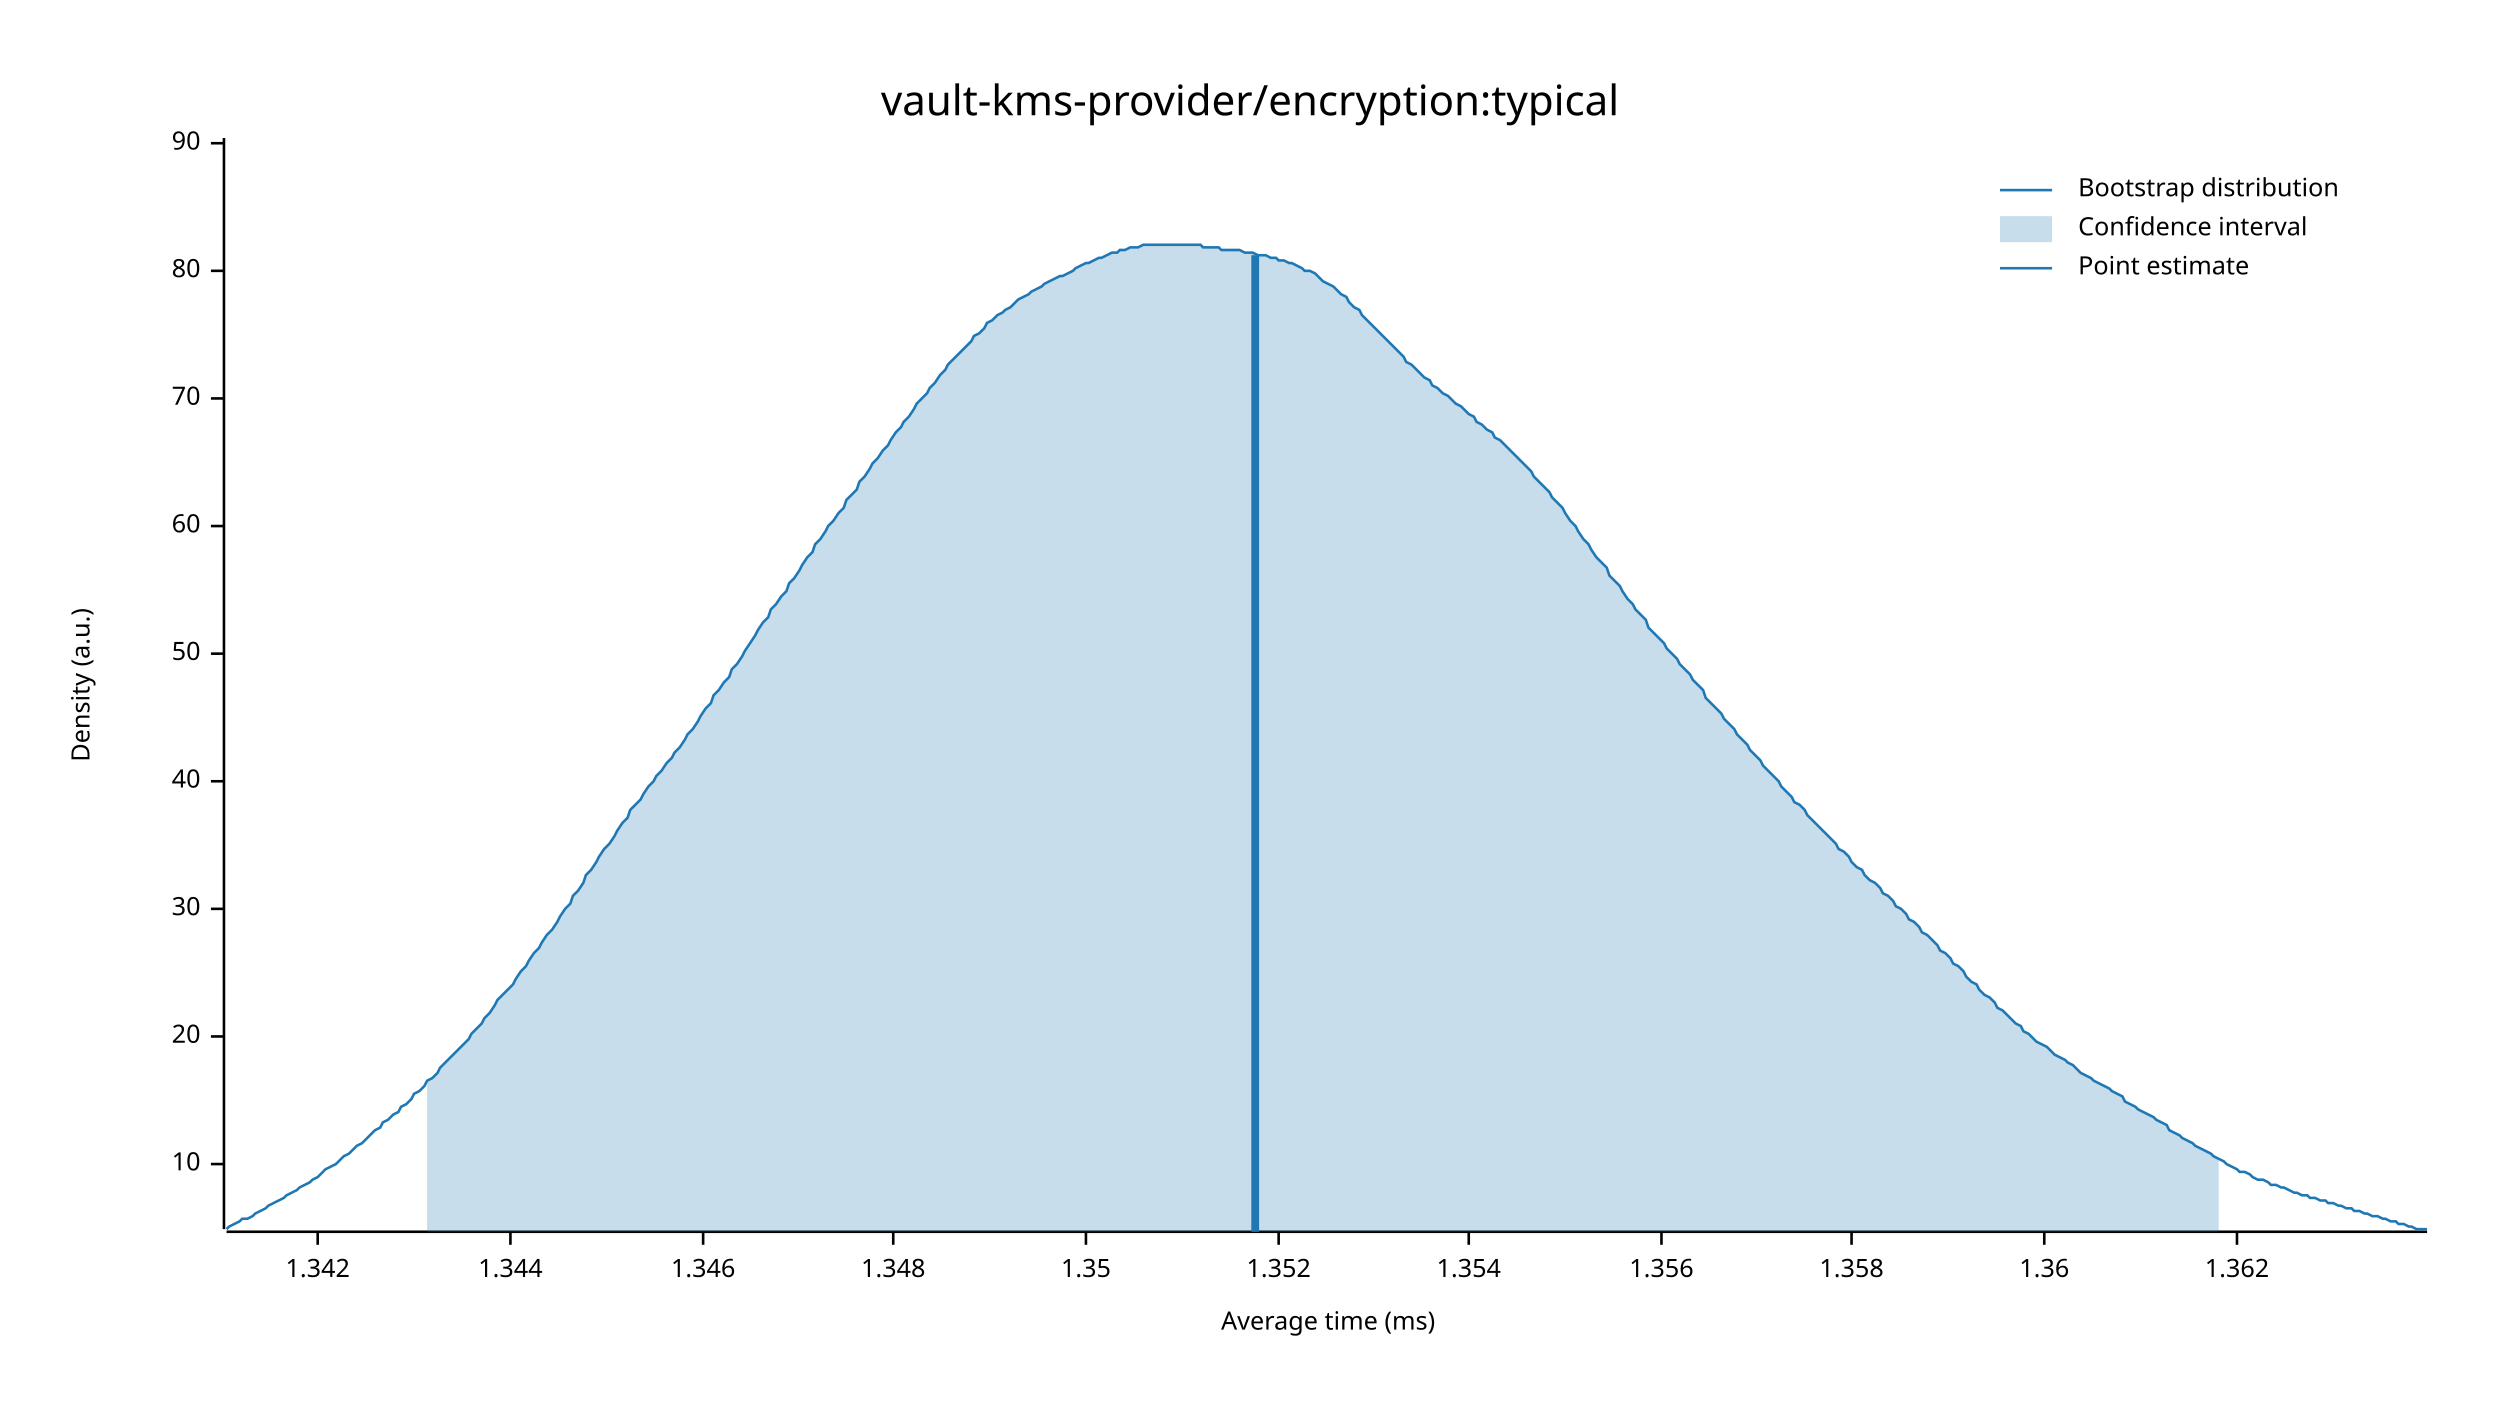
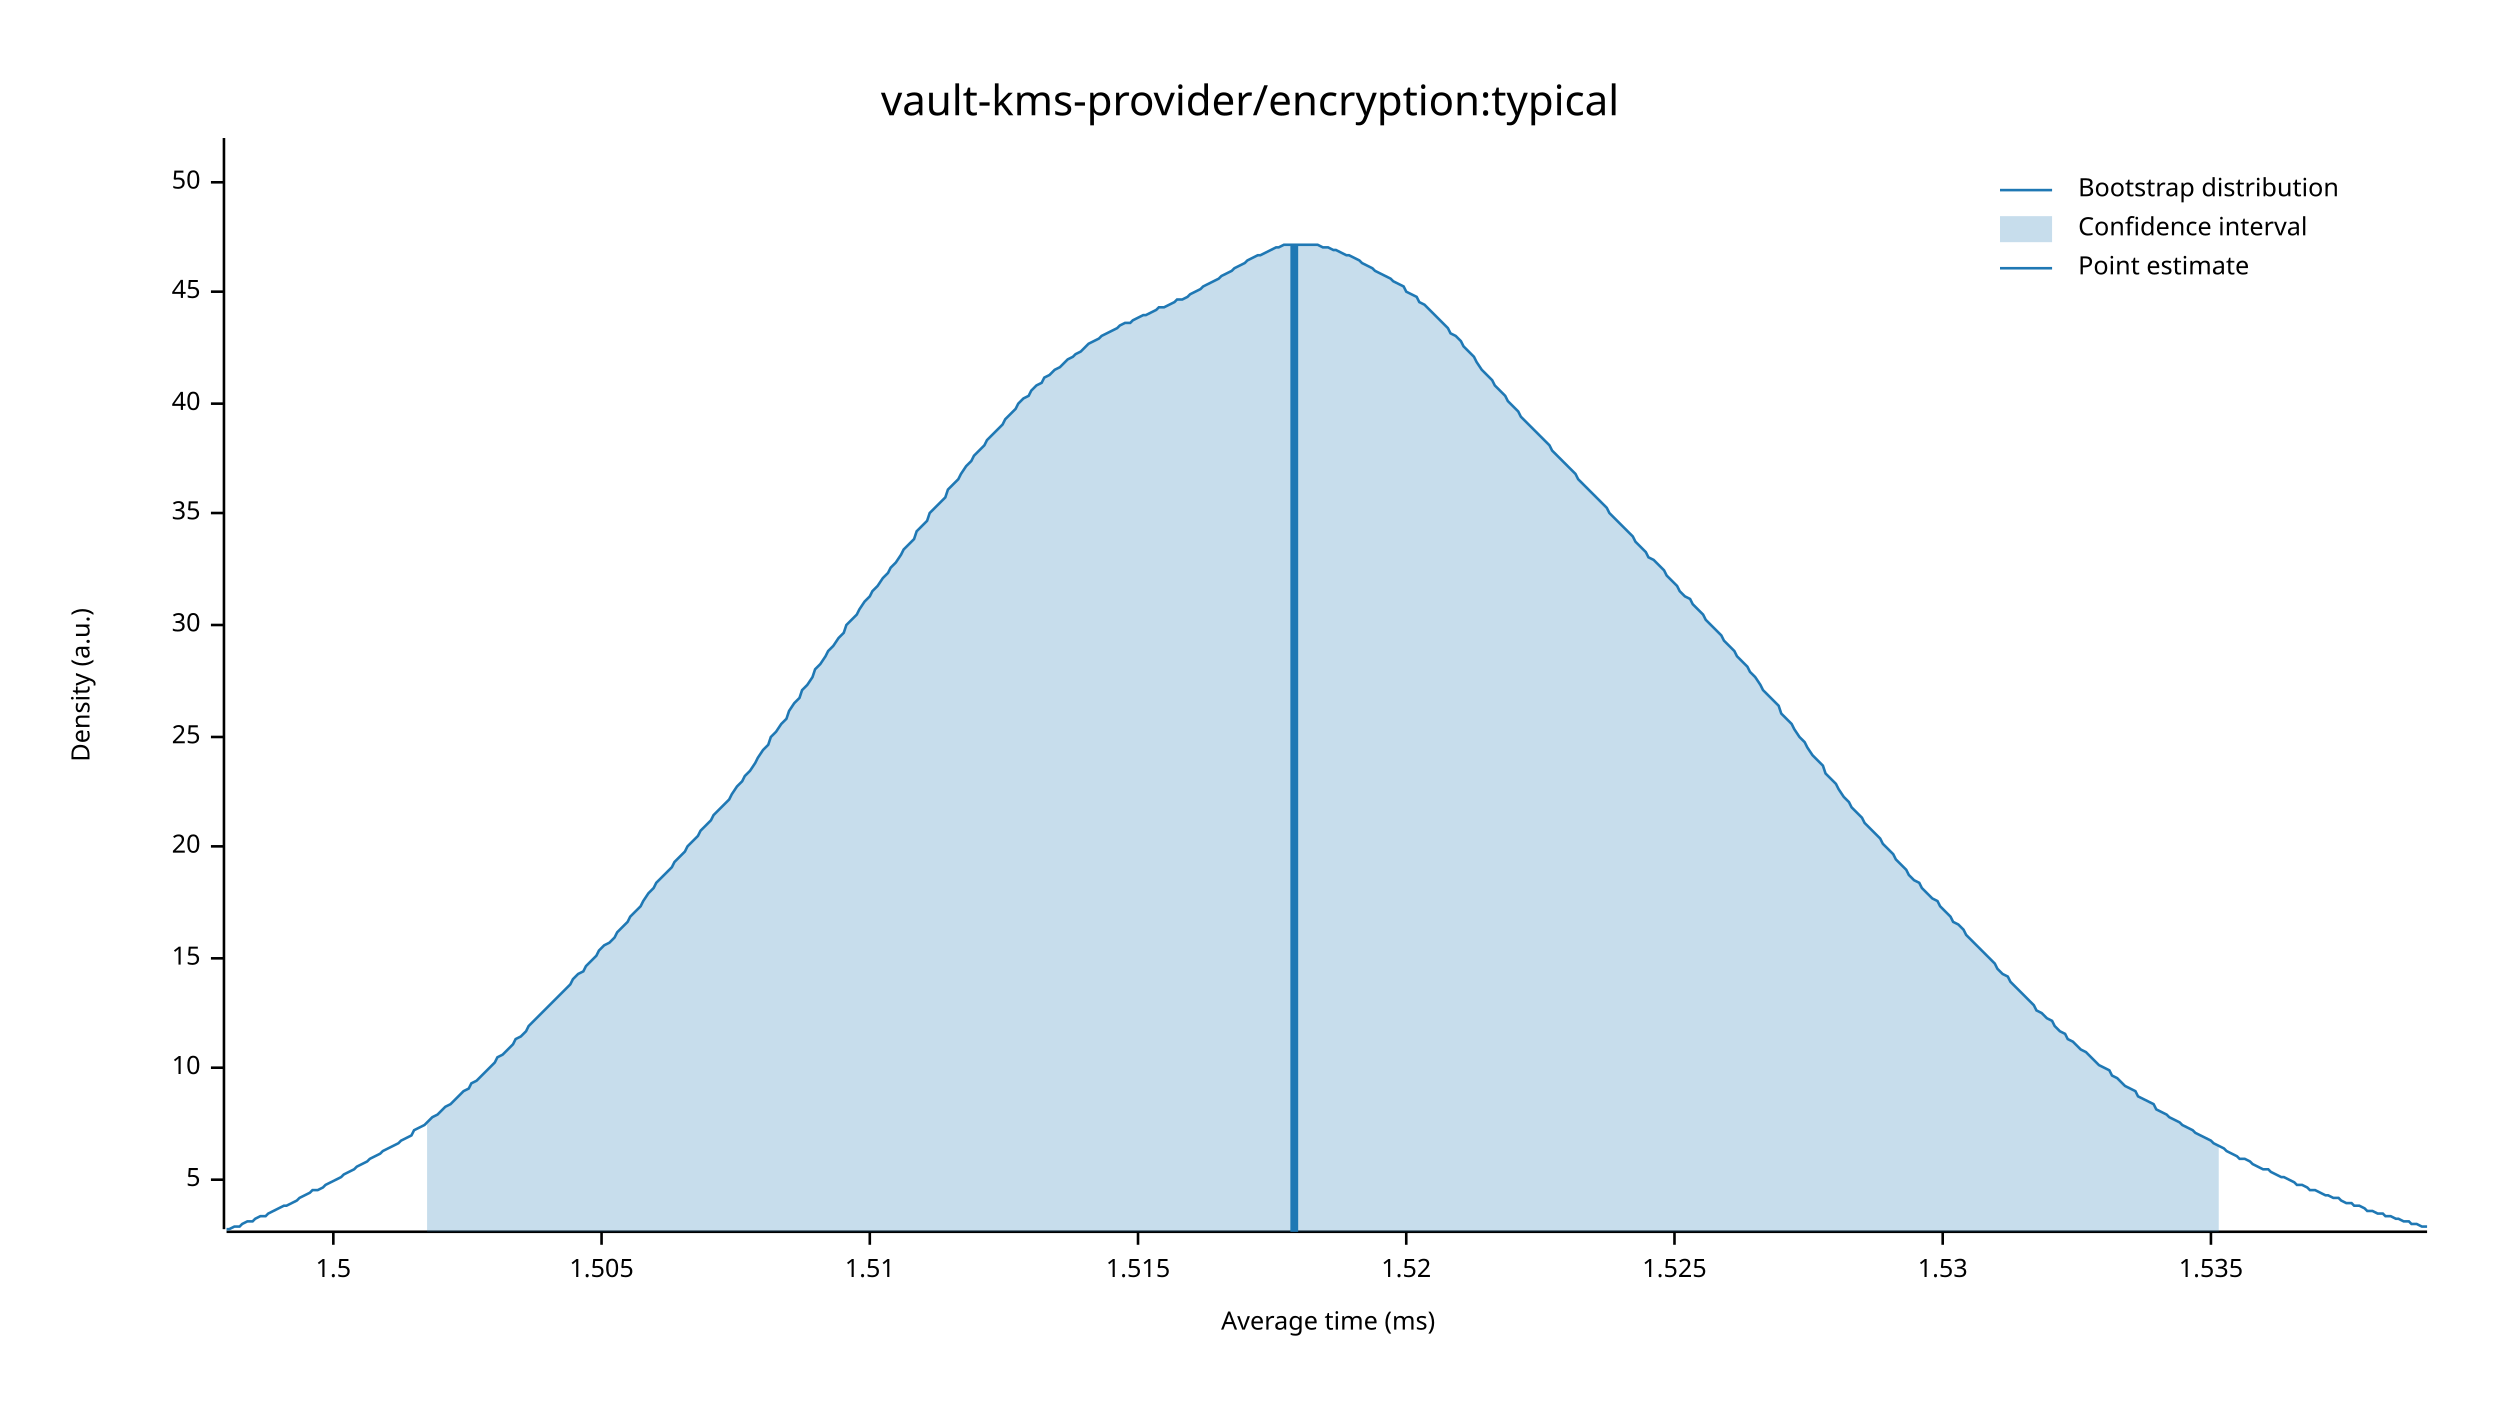
<svg xmlns="http://www.w3.org/2000/svg" width="960" height="540" viewBox="0 0 960 540">
  <text x="480" y="32" dy="0.76em" text-anchor="middle" font-family="sans-serif" font-size="16.129" opacity="1" fill="#000000">
vault-kms-provider/encryption:typical
</text>
  <text x="27" y="263" dy="0.76em" text-anchor="middle" font-family="sans-serif" font-size="9.677" opacity="1" fill="#000000" transform="rotate(270, 27, 263)">
Density (a.u.)
</text>
  <text x="510" y="513" dy="-0.5ex" text-anchor="middle" font-family="sans-serif" font-size="9.677" opacity="1" fill="#000000">
Average time (ms)
</text>
  <polyline fill="none" opacity="1" stroke="#000000" stroke-width="1" points="86,53 86,472 " />
-   <text x="77" y="447" dy="0.5ex" text-anchor="end" font-family="sans-serif" font-size="9.677" opacity="1" fill="#000000">
+   <text x="77" y="453" dy="0.5ex" text-anchor="end" font-family="sans-serif" font-size="9.677" opacity="1" fill="#000000">
+ 5
+ </text>
+   <polyline fill="none" opacity="1" stroke="#000000" stroke-width="1" points="81,453 86,453 " />
+   <text x="77" y="410" dy="0.5ex" text-anchor="end" font-family="sans-serif" font-size="9.677" opacity="1" fill="#000000">
10
</text>
-   <polyline fill="none" opacity="1" stroke="#000000" stroke-width="1" points="81,447 86,447 " />
-   <text x="77" y="398" dy="0.5ex" text-anchor="end" font-family="sans-serif" font-size="9.677" opacity="1" fill="#000000">
+   <polyline fill="none" opacity="1" stroke="#000000" stroke-width="1" points="81,410 86,410 " />
+   <text x="77" y="368" dy="0.5ex" text-anchor="end" font-family="sans-serif" font-size="9.677" opacity="1" fill="#000000">
+ 15
+ </text>
+   <polyline fill="none" opacity="1" stroke="#000000" stroke-width="1" points="81,368 86,368 " />
+   <text x="77" y="325" dy="0.5ex" text-anchor="end" font-family="sans-serif" font-size="9.677" opacity="1" fill="#000000">
20
</text>
-   <polyline fill="none" opacity="1" stroke="#000000" stroke-width="1" points="81,398 86,398 " />
-   <text x="77" y="349" dy="0.5ex" text-anchor="end" font-family="sans-serif" font-size="9.677" opacity="1" fill="#000000">
+   <polyline fill="none" opacity="1" stroke="#000000" stroke-width="1" points="81,325 86,325 " />
+   <text x="77" y="283" dy="0.5ex" text-anchor="end" font-family="sans-serif" font-size="9.677" opacity="1" fill="#000000">
+ 25
+ </text>
+   <polyline fill="none" opacity="1" stroke="#000000" stroke-width="1" points="81,283 86,283 " />
+   <text x="77" y="240" dy="0.5ex" text-anchor="end" font-family="sans-serif" font-size="9.677" opacity="1" fill="#000000">
30
</text>
-   <polyline fill="none" opacity="1" stroke="#000000" stroke-width="1" points="81,349 86,349 " />
-   <text x="77" y="300" dy="0.5ex" text-anchor="end" font-family="sans-serif" font-size="9.677" opacity="1" fill="#000000">
+   <polyline fill="none" opacity="1" stroke="#000000" stroke-width="1" points="81,240 86,240 " />
+   <text x="77" y="197" dy="0.5ex" text-anchor="end" font-family="sans-serif" font-size="9.677" opacity="1" fill="#000000">
+ 35
+ </text>
+   <polyline fill="none" opacity="1" stroke="#000000" stroke-width="1" points="81,197 86,197 " />
+   <text x="77" y="155" dy="0.5ex" text-anchor="end" font-family="sans-serif" font-size="9.677" opacity="1" fill="#000000">
40
</text>
-   <polyline fill="none" opacity="1" stroke="#000000" stroke-width="1" points="81,300 86,300 " />
-   <text x="77" y="251" dy="0.5ex" text-anchor="end" font-family="sans-serif" font-size="9.677" opacity="1" fill="#000000">
+   <polyline fill="none" opacity="1" stroke="#000000" stroke-width="1" points="81,155 86,155 " />
+   <text x="77" y="112" dy="0.5ex" text-anchor="end" font-family="sans-serif" font-size="9.677" opacity="1" fill="#000000">
+ 45
+ </text>
+   <polyline fill="none" opacity="1" stroke="#000000" stroke-width="1" points="81,112 86,112 " />
+   <text x="77" y="70" dy="0.5ex" text-anchor="end" font-family="sans-serif" font-size="9.677" opacity="1" fill="#000000">
50
</text>
-   <polyline fill="none" opacity="1" stroke="#000000" stroke-width="1" points="81,251 86,251 " />
-   <text x="77" y="202" dy="0.5ex" text-anchor="end" font-family="sans-serif" font-size="9.677" opacity="1" fill="#000000">
- 60
+   <polyline fill="none" opacity="1" stroke="#000000" stroke-width="1" points="81,70 86,70 " />
+   <polyline fill="none" opacity="1" stroke="#000000" stroke-width="1" points="87,473 932,473 " />
+   <text x="128" y="483" dy="0.76em" text-anchor="middle" font-family="sans-serif" font-size="9.677" opacity="1" fill="#000000">
+ 1.5
</text>
-   <polyline fill="none" opacity="1" stroke="#000000" stroke-width="1" points="81,202 86,202 " />
-   <text x="77" y="153" dy="0.5ex" text-anchor="end" font-family="sans-serif" font-size="9.677" opacity="1" fill="#000000">
- 70
+   <polyline fill="none" opacity="1" stroke="#000000" stroke-width="1" points="128,473 128,478 " />
+   <text x="231" y="483" dy="0.76em" text-anchor="middle" font-family="sans-serif" font-size="9.677" opacity="1" fill="#000000">
+ 1.505
</text>
-   <polyline fill="none" opacity="1" stroke="#000000" stroke-width="1" points="81,153 86,153 " />
-   <text x="77" y="104" dy="0.5ex" text-anchor="end" font-family="sans-serif" font-size="9.677" opacity="1" fill="#000000">
- 80
+   <polyline fill="none" opacity="1" stroke="#000000" stroke-width="1" points="231,473 231,478 " />
+   <text x="334" y="483" dy="0.76em" text-anchor="middle" font-family="sans-serif" font-size="9.677" opacity="1" fill="#000000">
+ 1.51
</text>
-   <polyline fill="none" opacity="1" stroke="#000000" stroke-width="1" points="81,104 86,104 " />
-   <text x="77" y="55" dy="0.5ex" text-anchor="end" font-family="sans-serif" font-size="9.677" opacity="1" fill="#000000">
- 90
+   <polyline fill="none" opacity="1" stroke="#000000" stroke-width="1" points="334,473 334,478 " />
+   <text x="437" y="483" dy="0.76em" text-anchor="middle" font-family="sans-serif" font-size="9.677" opacity="1" fill="#000000">
+ 1.515
</text>
-   <polyline fill="none" opacity="1" stroke="#000000" stroke-width="1" points="81,55 86,55 " />
-   <polyline fill="none" opacity="1" stroke="#000000" stroke-width="1" points="87,473 932,473 " />
-   <text x="122" y="483" dy="0.76em" text-anchor="middle" font-family="sans-serif" font-size="9.677" opacity="1" fill="#000000">
- 1.342
+   <polyline fill="none" opacity="1" stroke="#000000" stroke-width="1" points="437,473 437,478 " />
+   <text x="540" y="483" dy="0.76em" text-anchor="middle" font-family="sans-serif" font-size="9.677" opacity="1" fill="#000000">
+ 1.52
</text>
-   <polyline fill="none" opacity="1" stroke="#000000" stroke-width="1" points="122,473 122,478 " />
-   <text x="196" y="483" dy="0.76em" text-anchor="middle" font-family="sans-serif" font-size="9.677" opacity="1" fill="#000000">
- 1.344
+   <polyline fill="none" opacity="1" stroke="#000000" stroke-width="1" points="540,473 540,478 " />
+   <text x="643" y="483" dy="0.76em" text-anchor="middle" font-family="sans-serif" font-size="9.677" opacity="1" fill="#000000">
+ 1.525
</text>
-   <polyline fill="none" opacity="1" stroke="#000000" stroke-width="1" points="196,473 196,478 " />
-   <text x="270" y="483" dy="0.76em" text-anchor="middle" font-family="sans-serif" font-size="9.677" opacity="1" fill="#000000">
- 1.346
+   <polyline fill="none" opacity="1" stroke="#000000" stroke-width="1" points="643,473 643,478 " />
+   <text x="746" y="483" dy="0.76em" text-anchor="middle" font-family="sans-serif" font-size="9.677" opacity="1" fill="#000000">
+ 1.53
</text>
-   <polyline fill="none" opacity="1" stroke="#000000" stroke-width="1" points="270,473 270,478 " />
-   <text x="343" y="483" dy="0.76em" text-anchor="middle" font-family="sans-serif" font-size="9.677" opacity="1" fill="#000000">
- 1.348
+   <polyline fill="none" opacity="1" stroke="#000000" stroke-width="1" points="746,473 746,478 " />
+   <text x="849" y="483" dy="0.76em" text-anchor="middle" font-family="sans-serif" font-size="9.677" opacity="1" fill="#000000">
+ 1.535
</text>
-   <polyline fill="none" opacity="1" stroke="#000000" stroke-width="1" points="343,473 343,478 " />
-   <text x="417" y="483" dy="0.76em" text-anchor="middle" font-family="sans-serif" font-size="9.677" opacity="1" fill="#000000">
- 1.35
- </text>
-   <polyline fill="none" opacity="1" stroke="#000000" stroke-width="1" points="417,473 417,478 " />
-   <text x="491" y="483" dy="0.76em" text-anchor="middle" font-family="sans-serif" font-size="9.677" opacity="1" fill="#000000">
- 1.352
- </text>
-   <polyline fill="none" opacity="1" stroke="#000000" stroke-width="1" points="491,473 491,478 " />
-   <text x="564" y="483" dy="0.76em" text-anchor="middle" font-family="sans-serif" font-size="9.677" opacity="1" fill="#000000">
- 1.354
- </text>
-   <polyline fill="none" opacity="1" stroke="#000000" stroke-width="1" points="564,473 564,478 " />
-   <text x="638" y="483" dy="0.76em" text-anchor="middle" font-family="sans-serif" font-size="9.677" opacity="1" fill="#000000">
- 1.356
- </text>
-   <polyline fill="none" opacity="1" stroke="#000000" stroke-width="1" points="638,473 638,478 " />
-   <text x="711" y="483" dy="0.76em" text-anchor="middle" font-family="sans-serif" font-size="9.677" opacity="1" fill="#000000">
- 1.358
- </text>
-   <polyline fill="none" opacity="1" stroke="#000000" stroke-width="1" points="711,473 711,478 " />
-   <text x="785" y="483" dy="0.76em" text-anchor="middle" font-family="sans-serif" font-size="9.677" opacity="1" fill="#000000">
- 1.36
- </text>
-   <polyline fill="none" opacity="1" stroke="#000000" stroke-width="1" points="785,473 785,478 " />
-   <text x="859" y="483" dy="0.76em" text-anchor="middle" font-family="sans-serif" font-size="9.677" opacity="1" fill="#000000">
- 1.362
- </text>
-   <polyline fill="none" opacity="1" stroke="#000000" stroke-width="1" points="859,473 859,478 " />
-   <polyline fill="none" opacity="1" stroke="#1F78B4" stroke-width="1" points="87,472 88,471 90,470 92,469 93,468 95,468 97,467 98,466 100,465 102,464 103,463 105,462 107,461 109,460 110,459 112,458 114,457 115,456 117,455 119,454 120,453 122,452 124,450 125,449 127,448 129,447 131,445 132,444 134,443 136,441 137,440 139,439 141,437 142,436 144,434 146,433 147,431 149,430 151,428 153,427 154,425 156,424 158,422 159,420 161,419 163,417 164,415 166,414 168,412 169,410 171,408 173,406 175,404 176,403 178,401 180,399 181,397 183,395 185,393 186,391 188,389 190,386 191,384 193,382 195,380 197,378 198,376 200,373 202,371 203,369 205,366 207,364 208,362 210,359 212,357 214,354 215,352 217,349 219,347 220,344 222,342 224,339 225,336 227,334 229,331 230,329 232,326 234,324 236,321 237,319 239,316 241,314 242,311 244,309 246,307 247,305 249,302 251,300 252,298 254,296 256,293 258,291 259,289 261,287 263,284 264,282 266,280 268,277 269,275 271,272 273,270 274,267 276,265 278,262 280,260 281,257 283,255 285,252 286,250 288,247 290,244 291,242 293,239 295,237 296,234 298,232 300,229 302,227 303,224 305,222 307,219 308,217 310,214 312,212 313,209 315,207 317,204 318,202 320,200 322,197 324,195 325,192 327,190 329,188 330,185 332,183 334,180 335,178 337,176 339,173 341,171 342,169 344,166 346,164 347,162 349,160 351,157 352,155 354,153 356,151 357,149 359,147 361,144 363,142 364,140 366,138 368,136 369,135 371,133 373,131 374,129 376,128 378,126 379,124 381,123 383,121 385,120 386,119 388,118 390,116 391,115 393,114 395,113 396,112 398,111 400,110 401,109 403,108 405,107 407,106 408,106 410,105 412,104 413,103 415,102 417,101 418,101 420,100 422,99 423,99 425,98 427,97 429,97 430,96 432,96 434,95 435,95 437,95 439,94 440,94 442,94 444,94 445,94 447,94 449,94 451,94 452,94 454,94 456,94 457,94 459,94 461,94 462,95 464,95 466,95 468,95 469,96 471,96 473,96 474,96 476,96 478,97 479,97 481,97 483,98 484,98 486,98 488,99 490,99 491,100 493,100 495,101 496,101 498,102 500,103 501,104 503,104 505,105 506,106 508,108 510,109 512,110 513,111 515,113 517,114 518,116 520,118 522,119 523,121 525,123 527,125 528,126 530,128 532,130 534,132 535,133 537,135 539,137 540,139 542,140 544,142 545,143 547,145 549,146 550,148 552,149 554,151 556,152 557,153 559,155 561,156 562,157 564,159 566,160 567,162 569,163 571,165 573,166 574,168 576,169 578,171 579,172 581,174 583,176 584,177 586,179 588,181 589,183 591,185 593,187 595,189 596,191 598,193 600,195 601,197 603,200 605,202 606,204 608,207 610,209 611,211 613,214 615,216 617,218 618,221 620,223 622,225 623,227 625,230 627,232 628,234 630,236 632,238 633,241 635,243 637,245 639,247 640,249 642,251 644,253 645,255 647,257 649,259 650,261 652,263 654,265 655,268 657,270 659,272 661,274 662,276 664,278 666,280 667,282 669,284 671,286 672,288 674,290 676,292 677,294 679,296 681,298 683,300 684,302 686,304 688,306 689,308 691,309 693,311 694,313 696,315 698,317 700,319 701,320 703,322 705,324 706,326 708,327 710,329 711,331 713,333 715,334 716,336 718,338 720,339 722,341 723,343 725,344 727,346 728,348 730,349 732,351 733,353 735,354 737,356 738,358 740,359 742,361 744,363 745,365 747,366 749,368 750,370 752,371 754,373 755,375 757,377 759,378 760,380 762,382 764,383 766,385 767,387 769,388 771,390 772,391 774,393 776,394 777,396 779,397 781,399 782,400 784,401 786,402 788,404 789,405 791,406 793,407 794,408 796,409 798,411 799,412 801,413 803,414 804,415 806,416 808,417 810,418 811,419 813,420 815,421 816,423 818,424 820,425 821,426 823,427 825,428 827,429 828,430 830,431 832,432 833,434 835,435 837,436 838,437 840,438 842,439 843,440 845,441 847,442 849,443 850,444 852,445 854,446 855,447 857,448 859,449 860,450 862,450 864,451 865,452 867,453 869,453 871,454 872,455 874,455 876,456 877,456 879,457 881,458 882,458 884,459 886,459 887,460 889,460 891,461 893,461 894,462 896,462 898,463 899,463 901,464 903,464 904,465 906,465 908,466 909,466 911,467 913,467 915,468 916,468 918,469 920,469 921,470 923,470 925,471 926,471 928,472 930,472 932,472 " />
-   <polygon opacity="0.25" fill="#1F78B4" points="164,415 166,414 168,412 169,410 171,408 173,406 175,404 176,403 178,401 180,399 181,397 183,395 185,393 186,391 188,389 190,386 191,384 193,382 195,380 197,378 198,376 200,373 202,371 203,369 205,366 207,364 208,362 210,359 212,357 214,354 215,352 217,349 219,347 220,344 222,342 224,339 225,336 227,334 229,331 230,329 232,326 234,324 236,321 237,319 239,316 241,314 242,311 244,309 246,307 247,305 249,302 251,300 252,298 254,296 256,293 258,291 259,289 261,287 263,284 264,282 266,280 268,277 269,275 271,272 273,270 274,267 276,265 278,262 280,260 281,257 283,255 285,252 286,250 288,247 290,244 291,242 293,239 295,237 296,234 298,232 300,229 302,227 303,224 305,222 307,219 308,217 310,214 312,212 313,209 315,207 317,204 318,202 320,200 322,197 324,195 325,192 327,190 329,188 330,185 332,183 334,180 335,178 337,176 339,173 341,171 342,169 344,166 346,164 347,162 349,160 351,157 352,155 354,153 356,151 357,149 359,147 361,144 363,142 364,140 366,138 368,136 369,135 371,133 373,131 374,129 376,128 378,126 379,124 381,123 383,121 385,120 386,119 388,118 390,116 391,115 393,114 395,113 396,112 398,111 400,110 401,109 403,108 405,107 407,106 408,106 410,105 412,104 413,103 415,102 417,101 418,101 420,100 422,99 423,99 425,98 427,97 429,97 430,96 432,96 434,95 435,95 437,95 439,94 440,94 442,94 444,94 445,94 447,94 449,94 451,94 452,94 454,94 456,94 457,94 459,94 461,94 462,95 464,95 466,95 468,95 469,96 471,96 473,96 474,96 476,96 478,97 479,97 481,97 483,98 484,98 486,98 488,99 490,99 491,100 493,100 495,101 496,101 498,102 500,103 501,104 503,104 505,105 506,106 508,108 510,109 512,110 513,111 515,113 517,114 518,116 520,118 522,119 523,121 525,123 527,125 528,126 530,128 532,130 534,132 535,133 537,135 539,137 540,139 542,140 544,142 545,143 547,145 549,146 550,148 552,149 554,151 556,152 557,153 559,155 561,156 562,157 564,159 566,160 567,162 569,163 571,165 573,166 574,168 576,169 578,171 579,172 581,174 583,176 584,177 586,179 588,181 589,183 591,185 593,187 595,189 596,191 598,193 600,195 601,197 603,200 605,202 606,204 608,207 610,209 611,211 613,214 615,216 617,218 618,221 620,223 622,225 623,227 625,230 627,232 628,234 630,236 632,238 633,241 635,243 637,245 639,247 640,249 642,251 644,253 645,255 647,257 649,259 650,261 652,263 654,265 655,268 657,270 659,272 661,274 662,276 664,278 666,280 667,282 669,284 671,286 672,288 674,290 676,292 677,294 679,296 681,298 683,300 684,302 686,304 688,306 689,308 691,309 693,311 694,313 696,315 698,317 700,319 701,320 703,322 705,324 706,326 708,327 710,329 711,331 713,333 715,334 716,336 718,338 720,339 722,341 723,343 725,344 727,346 728,348 730,349 732,351 733,353 735,354 737,356 738,358 740,359 742,361 744,363 745,365 747,366 749,368 750,370 752,371 754,373 755,375 757,377 759,378 760,380 762,382 764,383 766,385 767,387 769,388 771,390 772,391 774,393 776,394 777,396 779,397 781,399 782,400 784,401 786,402 788,404 789,405 791,406 793,407 794,408 796,409 798,411 799,412 801,413 803,414 804,415 806,416 808,417 810,418 811,419 813,420 815,421 816,423 818,424 820,425 821,426 823,427 825,428 827,429 828,430 830,431 832,432 833,434 835,435 837,436 838,437 840,438 842,439 843,440 845,441 847,442 849,443 850,444 852,445 852,473 164,473 " />
-   <polyline fill="none" opacity="1" stroke="#1F78B4" stroke-width="3" points="482,473 482,98 " />
+   <polyline fill="none" opacity="1" stroke="#000000" stroke-width="1" points="849,473 849,478 " />
+   <polyline fill="none" opacity="1" stroke="#1F78B4" stroke-width="1" points="87,472 88,472 90,471 92,471 93,470 95,469 97,469 98,468 100,467 102,467 103,466 105,465 107,464 109,463 110,463 112,462 114,461 115,460 117,459 119,458 120,457 122,457 124,456 125,455 127,454 129,453 131,452 132,451 134,450 136,449 137,448 139,447 141,446 142,445 144,444 146,443 147,442 149,441 151,440 153,439 154,438 156,437 158,436 159,434 161,433 163,432 164,431 166,429 168,428 169,427 171,425 173,424 175,422 176,421 178,419 180,418 181,416 183,415 185,413 186,412 188,410 190,408 191,406 193,405 195,403 197,401 198,399 200,398 202,396 203,394 205,392 207,390 208,389 210,387 212,385 214,383 215,382 217,380 219,378 220,376 222,374 224,373 225,371 227,369 229,367 230,365 232,363 234,362 236,360 237,358 239,356 241,354 242,352 244,350 246,348 247,346 249,343 251,341 252,339 254,337 256,335 258,333 259,331 261,329 263,327 264,325 266,323 268,321 269,319 271,317 273,315 274,313 276,311 278,309 280,307 281,305 283,302 285,300 286,298 288,296 290,293 291,291 293,288 295,286 296,283 298,281 300,278 302,276 303,273 305,270 307,268 308,265 310,263 312,260 313,257 315,255 317,252 318,250 320,248 322,245 324,243 325,240 327,238 329,236 330,234 332,231 334,229 335,227 337,225 339,222 341,220 342,218 344,216 346,213 347,211 349,209 351,207 352,204 354,202 356,200 357,197 359,195 361,193 363,191 364,188 366,186 368,184 369,182 371,179 373,177 374,175 376,173 378,171 379,169 381,167 383,165 385,163 386,161 388,159 390,157 391,155 393,153 395,152 396,150 398,148 400,147 401,145 403,144 405,142 407,141 408,140 410,138 412,137 413,136 415,135 417,133 418,132 420,131 422,130 423,129 425,128 427,127 429,126 430,125 432,124 434,124 435,123 437,122 439,121 440,121 442,120 444,119 445,118 447,118 449,117 451,116 452,115 454,115 456,114 457,113 459,112 461,111 462,110 464,109 466,108 468,107 469,106 471,105 473,104 474,103 476,102 478,101 479,100 481,99 483,98 484,98 486,97 488,96 490,95 491,95 493,94 495,94 496,94 498,94 500,94 501,94 503,94 505,94 506,94 508,95 510,95 512,96 513,96 515,97 517,98 518,98 520,99 522,100 523,101 525,102 527,103 528,104 530,105 532,106 534,107 535,108 537,109 539,110 540,112 542,113 544,114 545,116 547,117 549,119 550,120 552,122 554,124 556,126 557,128 559,129 561,131 562,133 564,135 566,137 567,139 569,142 571,144 573,146 574,148 576,150 578,152 579,154 581,156 583,158 584,160 586,162 588,164 589,165 591,167 593,169 595,171 596,173 598,175 600,177 601,178 603,180 605,182 606,184 608,186 610,188 611,189 613,191 615,193 617,195 618,197 620,199 622,201 623,202 625,204 627,206 628,208 630,210 632,212 633,214 635,215 637,217 639,219 640,221 642,223 644,225 645,227 647,229 649,230 650,232 652,234 654,236 655,238 657,240 659,242 661,244 662,246 664,248 666,250 667,252 669,254 671,256 672,258 674,260 676,263 677,265 679,267 681,269 683,271 684,274 686,276 688,278 689,280 691,283 693,285 694,287 696,290 698,292 700,294 701,297 703,299 705,301 706,303 708,306 710,308 711,310 713,312 715,314 716,316 718,318 720,320 722,322 723,324 725,326 727,328 728,330 730,332 732,334 733,336 735,338 737,339 738,341 740,343 742,345 744,346 745,348 747,350 749,352 750,354 752,355 754,357 755,359 757,361 759,363 760,364 762,366 764,368 766,370 767,372 769,374 771,375 772,377 774,379 776,381 777,382 779,384 781,386 782,388 784,389 786,391 788,392 789,394 791,396 793,397 794,399 796,400 798,402 799,403 801,404 803,406 804,407 806,409 808,410 810,411 811,413 813,414 815,416 816,417 818,418 820,419 821,421 823,422 825,423 827,424 828,426 830,427 832,428 833,429 835,430 837,431 838,432 840,433 842,434 843,435 845,436 847,437 849,438 850,439 852,440 854,441 855,442 857,443 859,444 860,445 862,445 864,446 865,447 867,448 869,449 871,449 872,450 874,451 876,452 877,452 879,453 881,454 882,455 884,455 886,456 887,457 889,457 891,458 893,459 894,459 896,460 898,460 899,461 901,462 903,462 904,463 906,463 908,464 909,465 911,465 913,466 915,466 916,467 918,467 920,468 921,468 923,469 925,469 926,470 928,470 930,471 932,471 " />
+   <polygon opacity="0.25" fill="#1F78B4" points="164,431 166,429 168,428 169,427 171,425 173,424 175,422 176,421 178,419 180,418 181,416 183,415 185,413 186,412 188,410 190,408 191,406 193,405 195,403 197,401 198,399 200,398 202,396 203,394 205,392 207,390 208,389 210,387 212,385 214,383 215,382 217,380 219,378 220,376 222,374 224,373 225,371 227,369 229,367 230,365 232,363 234,362 236,360 237,358 239,356 241,354 242,352 244,350 246,348 247,346 249,343 251,341 252,339 254,337 256,335 258,333 259,331 261,329 263,327 264,325 266,323 268,321 269,319 271,317 273,315 274,313 276,311 278,309 280,307 281,305 283,302 285,300 286,298 288,296 290,293 291,291 293,288 295,286 296,283 298,281 300,278 302,276 303,273 305,270 307,268 308,265 310,263 312,260 313,257 315,255 317,252 318,250 320,248 322,245 324,243 325,240 327,238 329,236 330,234 332,231 334,229 335,227 337,225 339,222 341,220 342,218 344,216 346,213 347,211 349,209 351,207 352,204 354,202 356,200 357,197 359,195 361,193 363,191 364,188 366,186 368,184 369,182 371,179 373,177 374,175 376,173 378,171 379,169 381,167 383,165 385,163 386,161 388,159 390,157 391,155 393,153 395,152 396,150 398,148 400,147 401,145 403,144 405,142 407,141 408,140 410,138 412,137 413,136 415,135 417,133 418,132 420,131 422,130 423,129 425,128 427,127 429,126 430,125 432,124 434,124 435,123 437,122 439,121 440,121 442,120 444,119 445,118 447,118 449,117 451,116 452,115 454,115 456,114 457,113 459,112 461,111 462,110 464,109 466,108 468,107 469,106 471,105 473,104 474,103 476,102 478,101 479,100 481,99 483,98 484,98 486,97 488,96 490,95 491,95 493,94 495,94 496,94 498,94 500,94 501,94 503,94 505,94 506,94 508,95 510,95 512,96 513,96 515,97 517,98 518,98 520,99 522,100 523,101 525,102 527,103 528,104 530,105 532,106 534,107 535,108 537,109 539,110 540,112 542,113 544,114 545,116 547,117 549,119 550,120 552,122 554,124 556,126 557,128 559,129 561,131 562,133 564,135 566,137 567,139 569,142 571,144 573,146 574,148 576,150 578,152 579,154 581,156 583,158 584,160 586,162 588,164 589,165 591,167 593,169 595,171 596,173 598,175 600,177 601,178 603,180 605,182 606,184 608,186 610,188 611,189 613,191 615,193 617,195 618,197 620,199 622,201 623,202 625,204 627,206 628,208 630,210 632,212 633,214 635,215 637,217 639,219 640,221 642,223 644,225 645,227 647,229 649,230 650,232 652,234 654,236 655,238 657,240 659,242 661,244 662,246 664,248 666,250 667,252 669,254 671,256 672,258 674,260 676,263 677,265 679,267 681,269 683,271 684,274 686,276 688,278 689,280 691,283 693,285 694,287 696,290 698,292 700,294 701,297 703,299 705,301 706,303 708,306 710,308 711,310 713,312 715,314 716,316 718,318 720,320 722,322 723,324 725,326 727,328 728,330 730,332 732,334 733,336 735,338 737,339 738,341 740,343 742,345 744,346 745,348 747,350 749,352 750,354 752,355 754,357 755,359 757,361 759,363 760,364 762,366 764,368 766,370 767,372 769,374 771,375 772,377 774,379 776,381 777,382 779,384 781,386 782,388 784,389 786,391 788,392 789,394 791,396 793,397 794,399 796,400 798,402 799,403 801,404 803,406 804,407 806,409 808,410 810,411 811,413 813,414 815,416 816,417 818,418 820,419 821,421 823,422 825,423 827,424 828,426 830,427 832,428 833,429 835,430 837,431 838,432 840,433 842,434 843,435 845,436 847,437 849,438 850,439 852,440 852,473 164,473 " />
+   <polyline fill="none" opacity="1" stroke="#1F78B4" stroke-width="3" points="497,473 497,94 " />
  <text x="798" y="68" dy="0.76em" text-anchor="start" font-family="sans-serif" font-size="9.677" opacity="1" fill="#000000">
Bootstrap distribution
</text>
  <text x="798" y="83" dy="0.76em" text-anchor="start" font-family="sans-serif" font-size="9.677" opacity="1" fill="#000000">
Confidence interval
</text>
  <text x="798" y="98" dy="0.76em" text-anchor="start" font-family="sans-serif" font-size="9.677" opacity="1" fill="#000000">
Point estimate
</text>
  <polyline fill="none" opacity="1" stroke="#1F78B4" stroke-width="1" points="768,73 788,73 " />
  <rect x="768" y="83" width="20" height="10" opacity="0.25" fill="#1F78B4" stroke="none" />
  <polyline fill="none" opacity="1" stroke="#1F78B4" stroke-width="1" points="768,103 788,103 " />
</svg>
